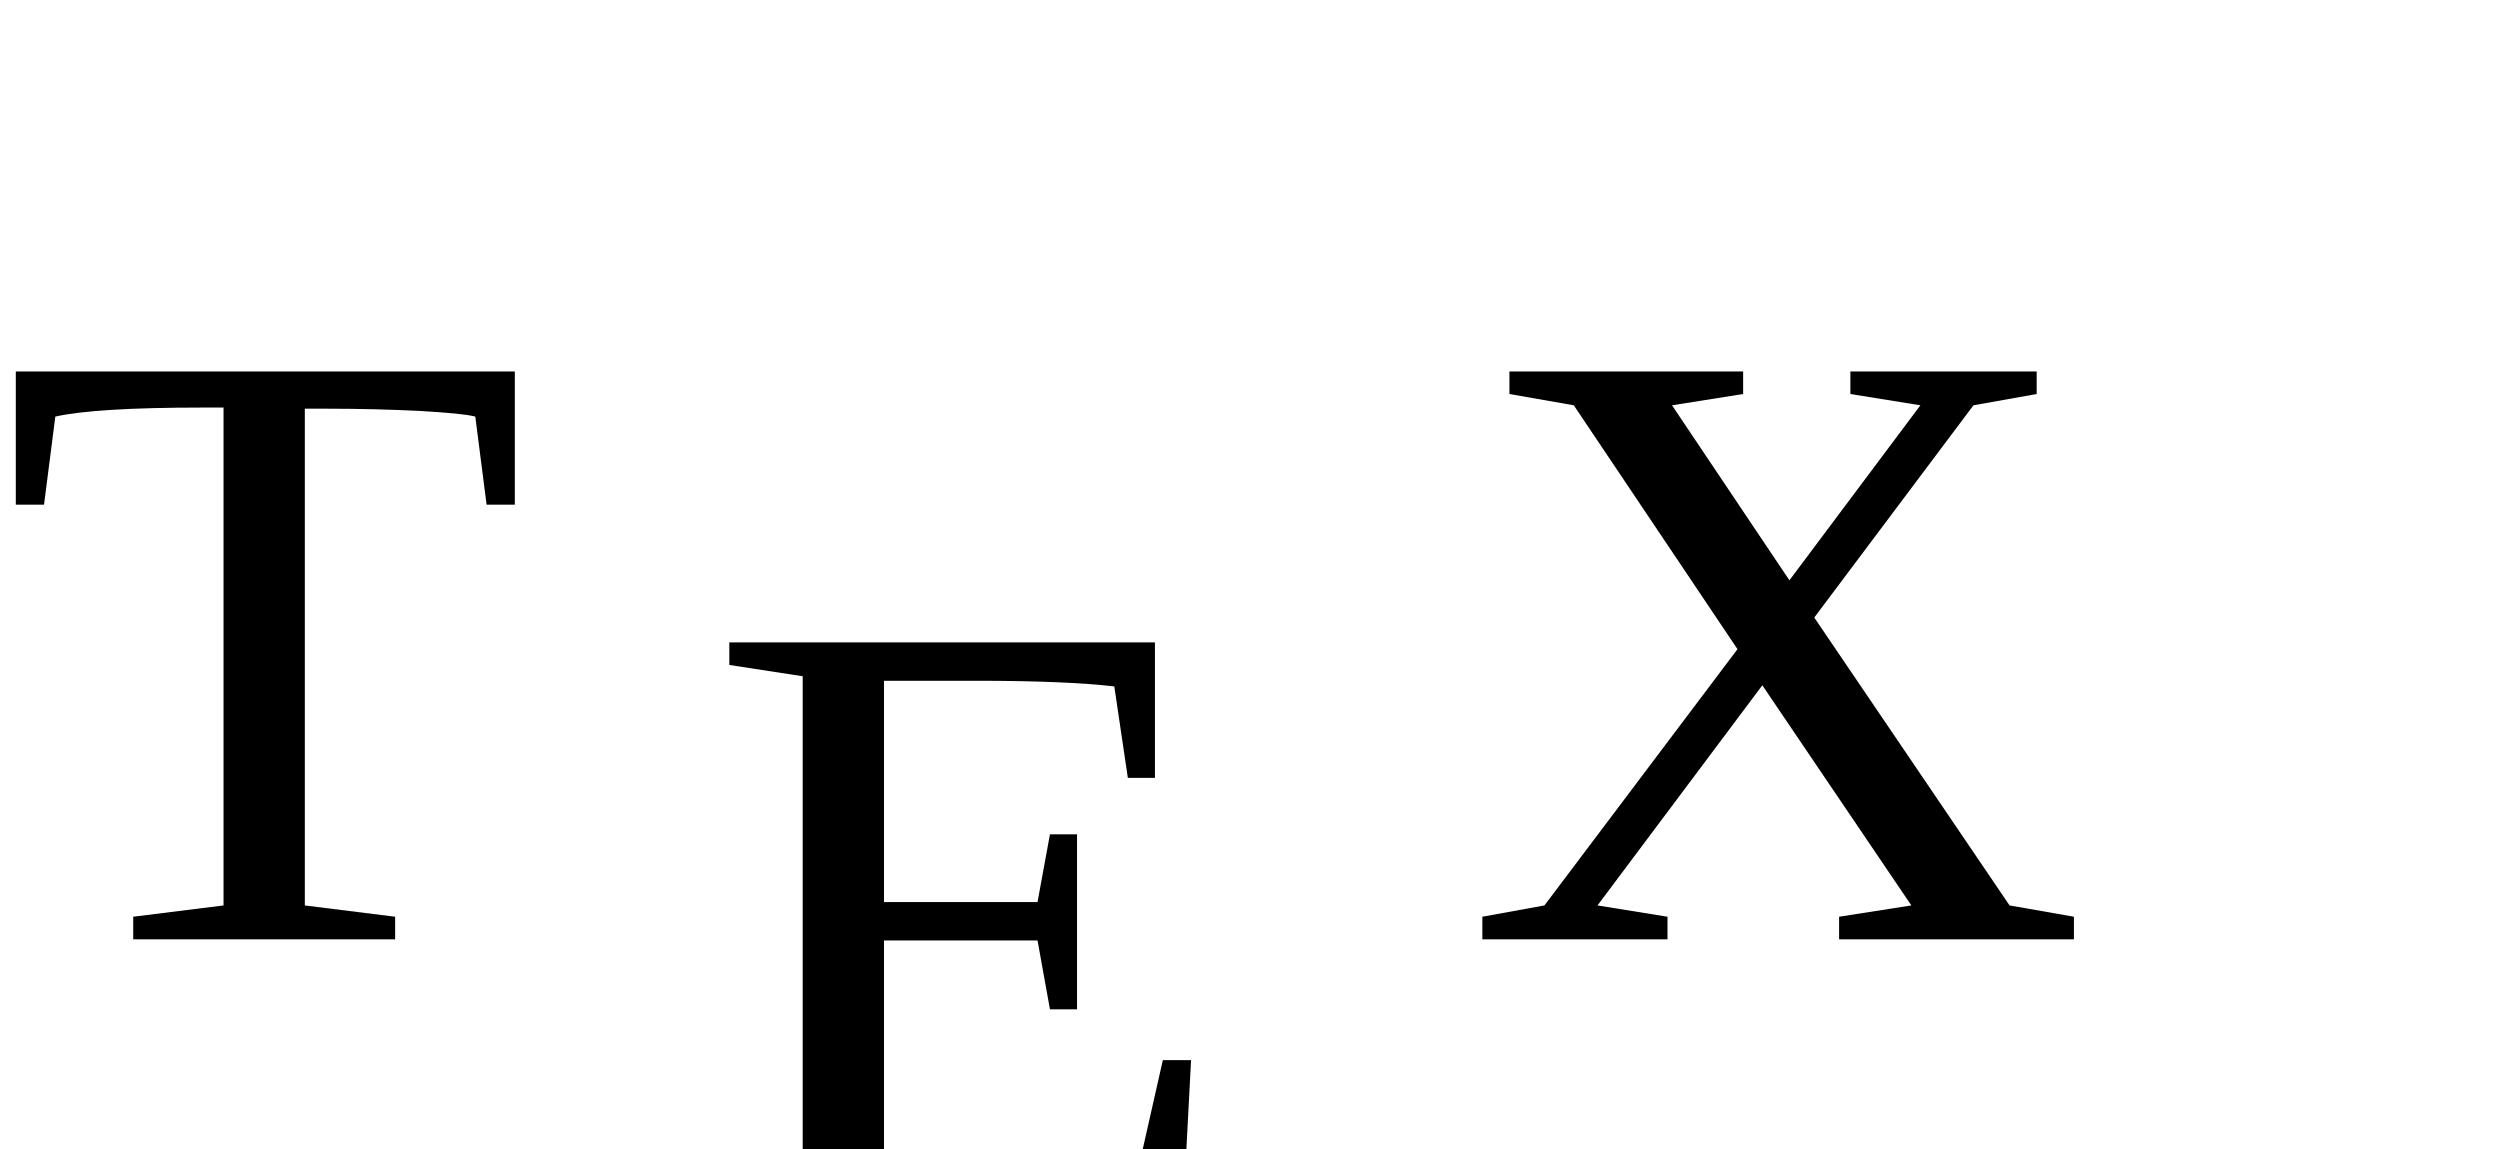
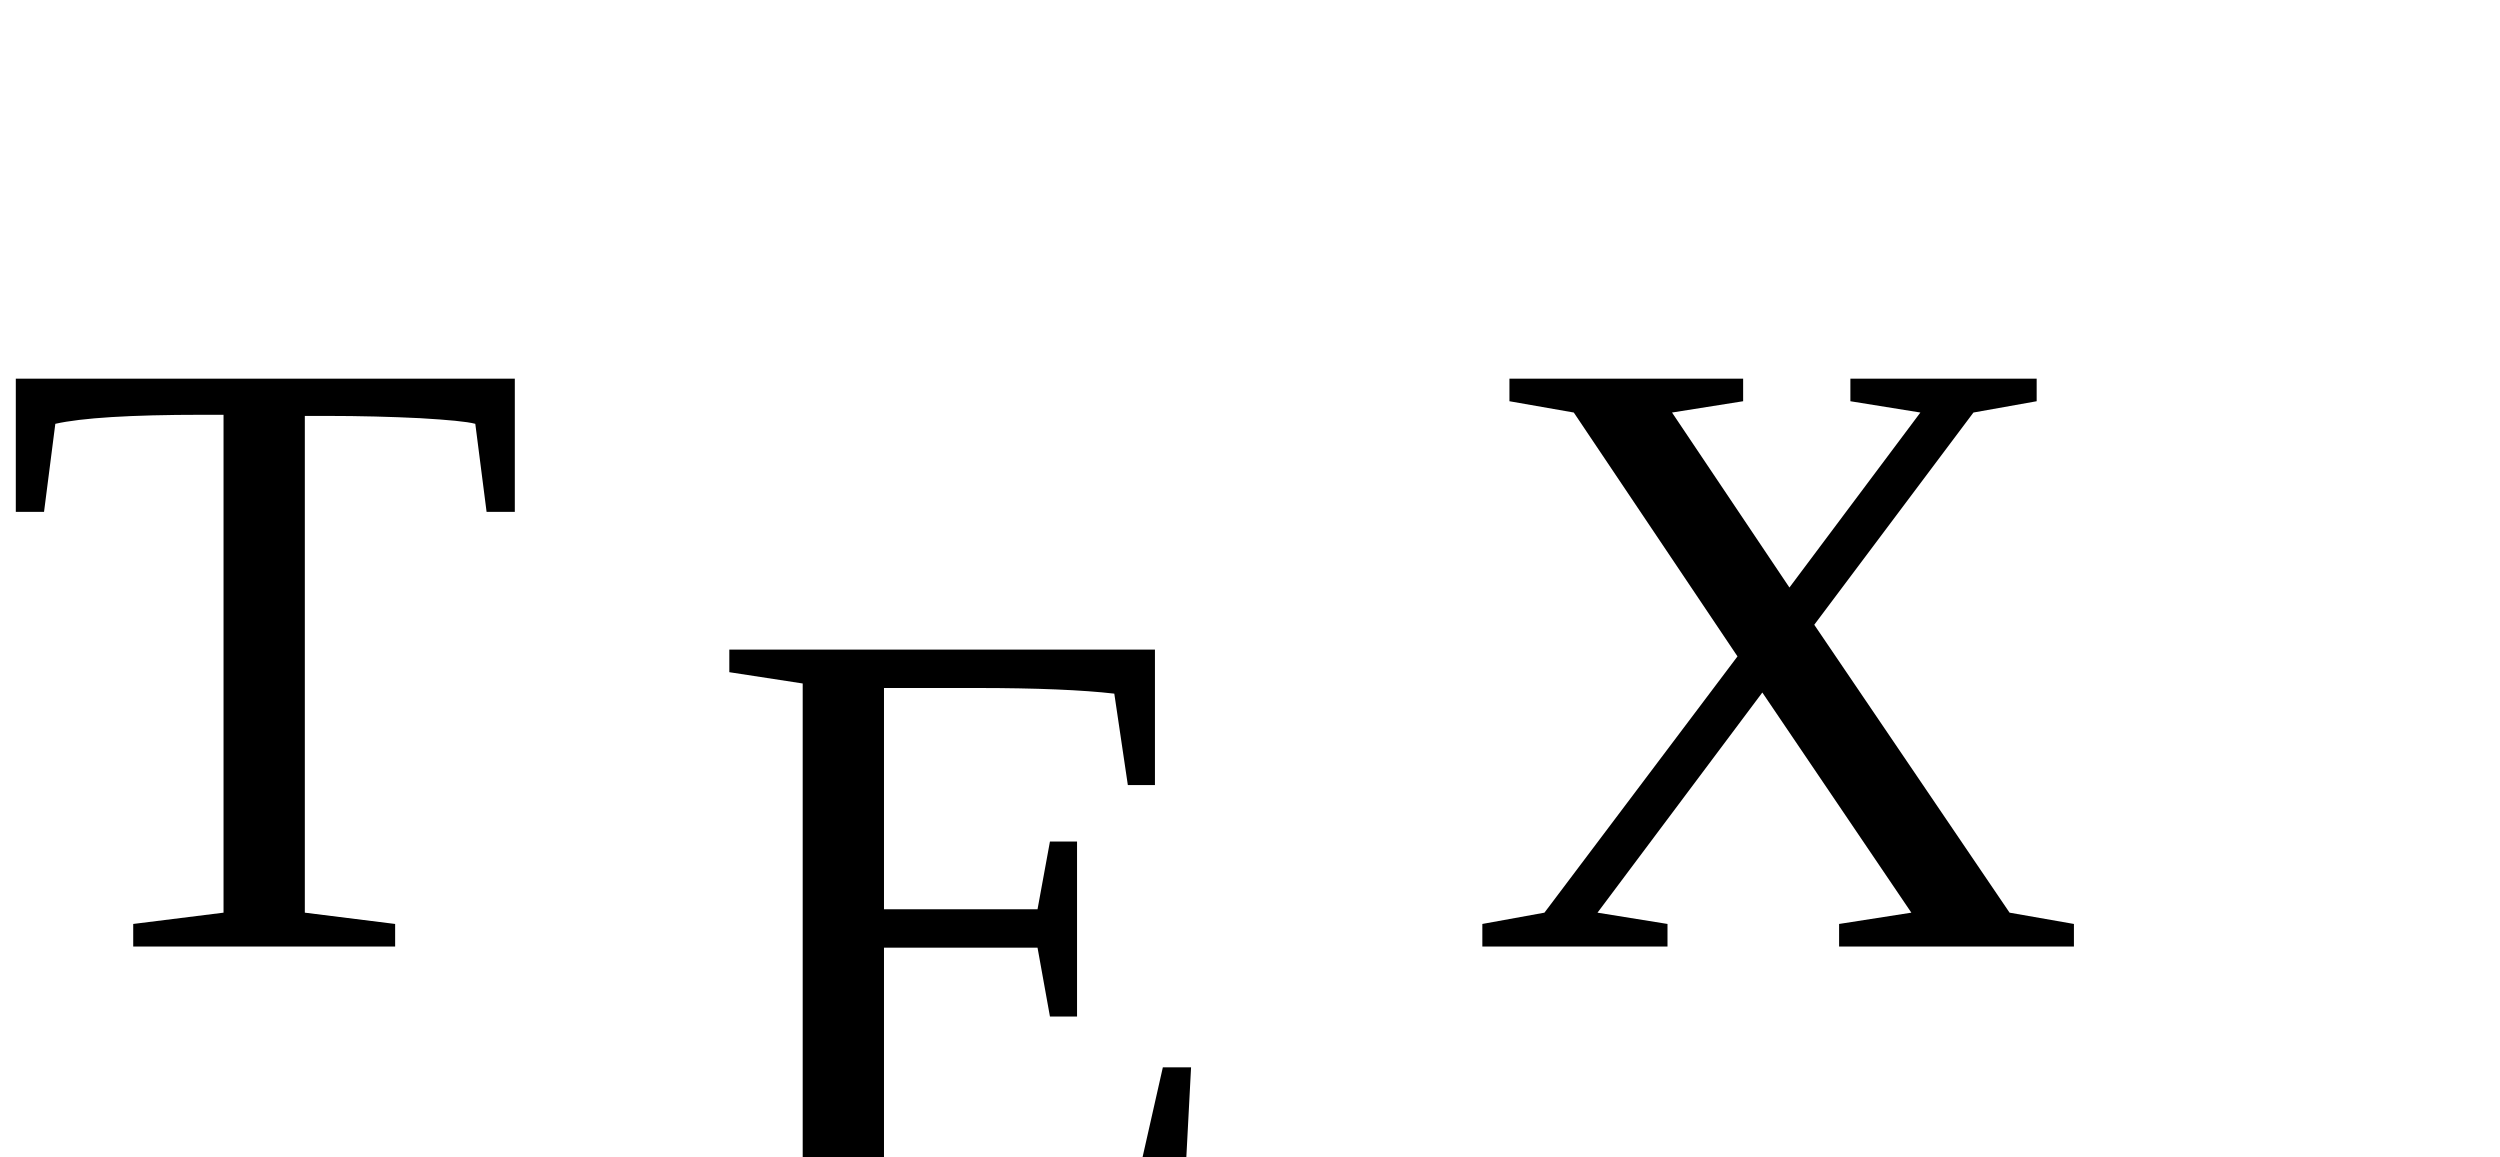
- <svg xmlns="http://www.w3.org/2000/svg" viewBox="0 0 34.6 15.9">
+ <svg xmlns="http://www.w3.org/2000/svg" viewBox="0 -0.1 34.6 16">
  <text x="0" y="13">T</text>
  <text x="9.75" y="16.75">E</text>
  <text x="20.25" y="13">X</text>
</svg>
